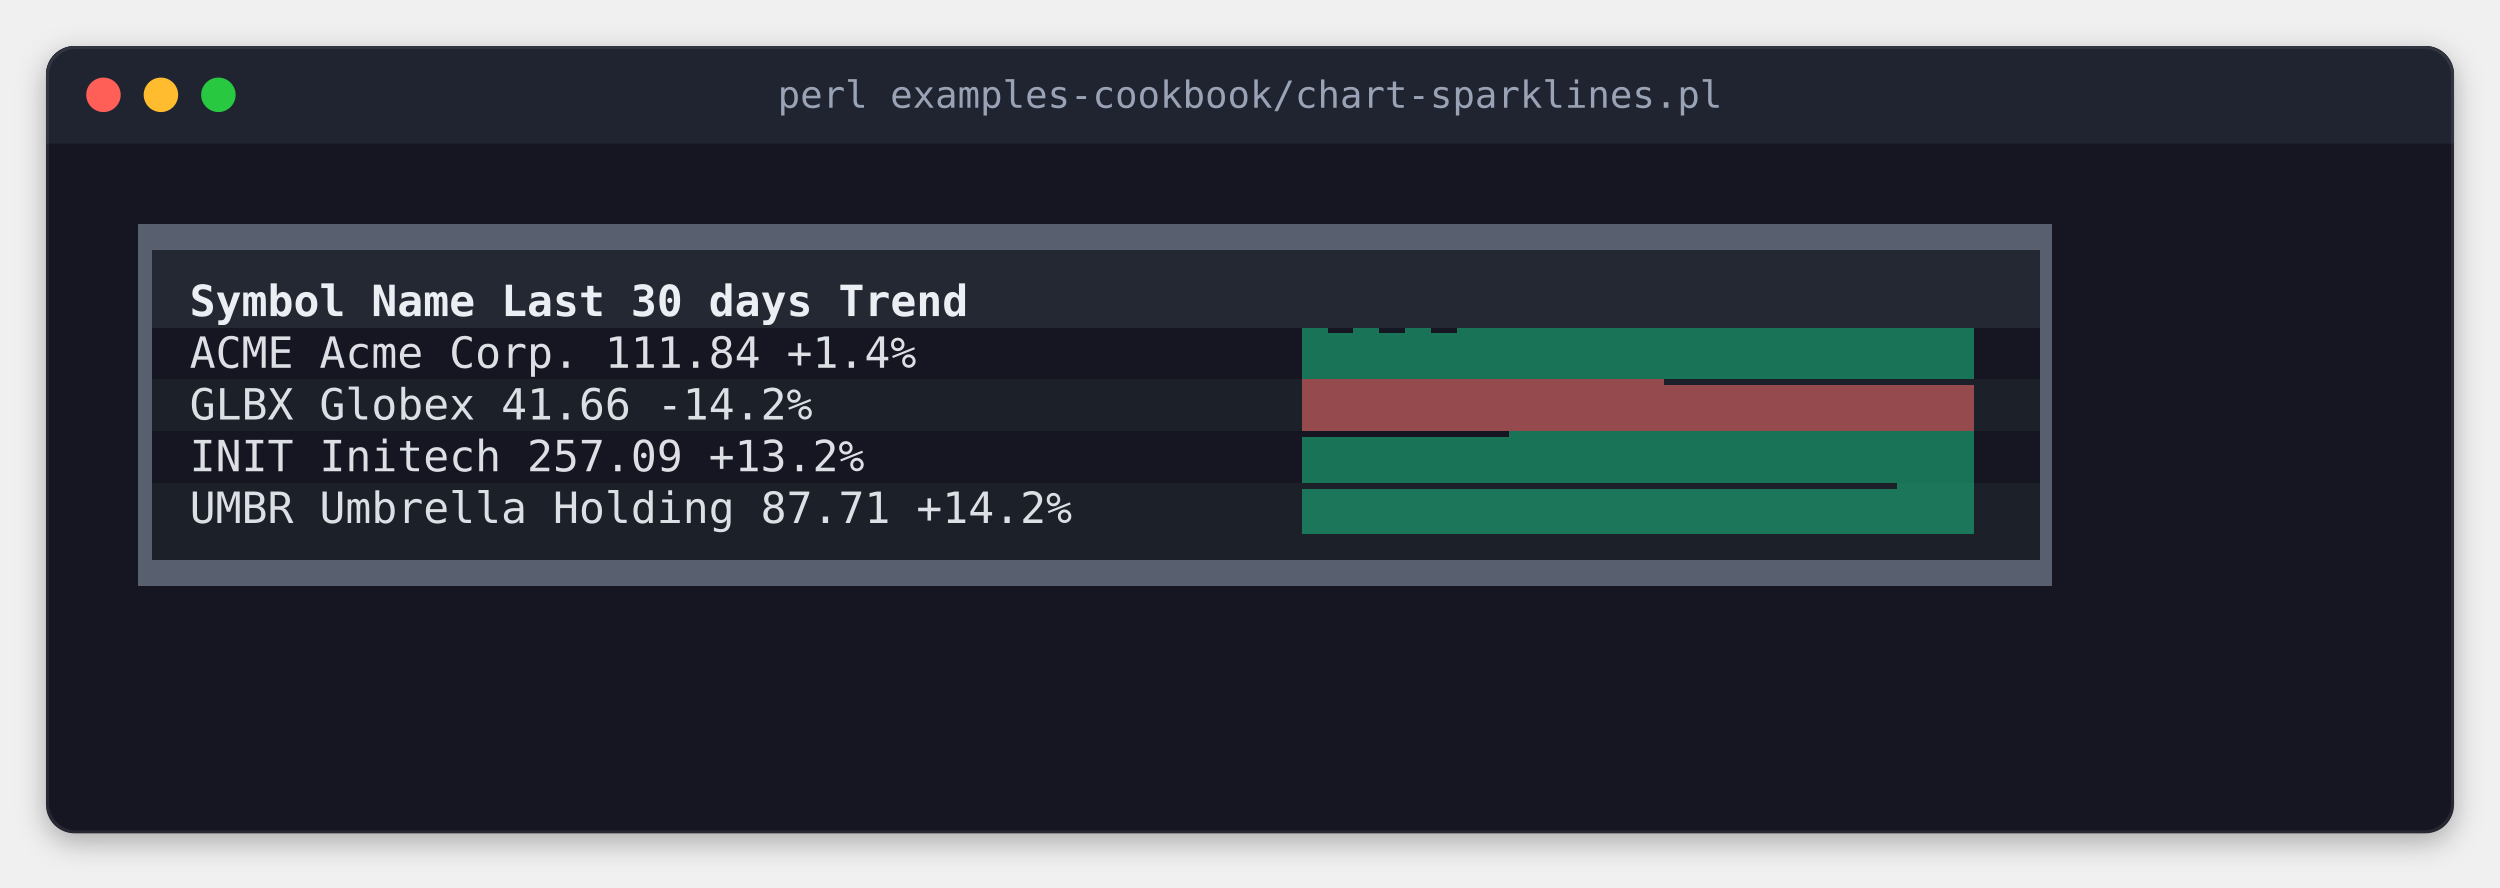
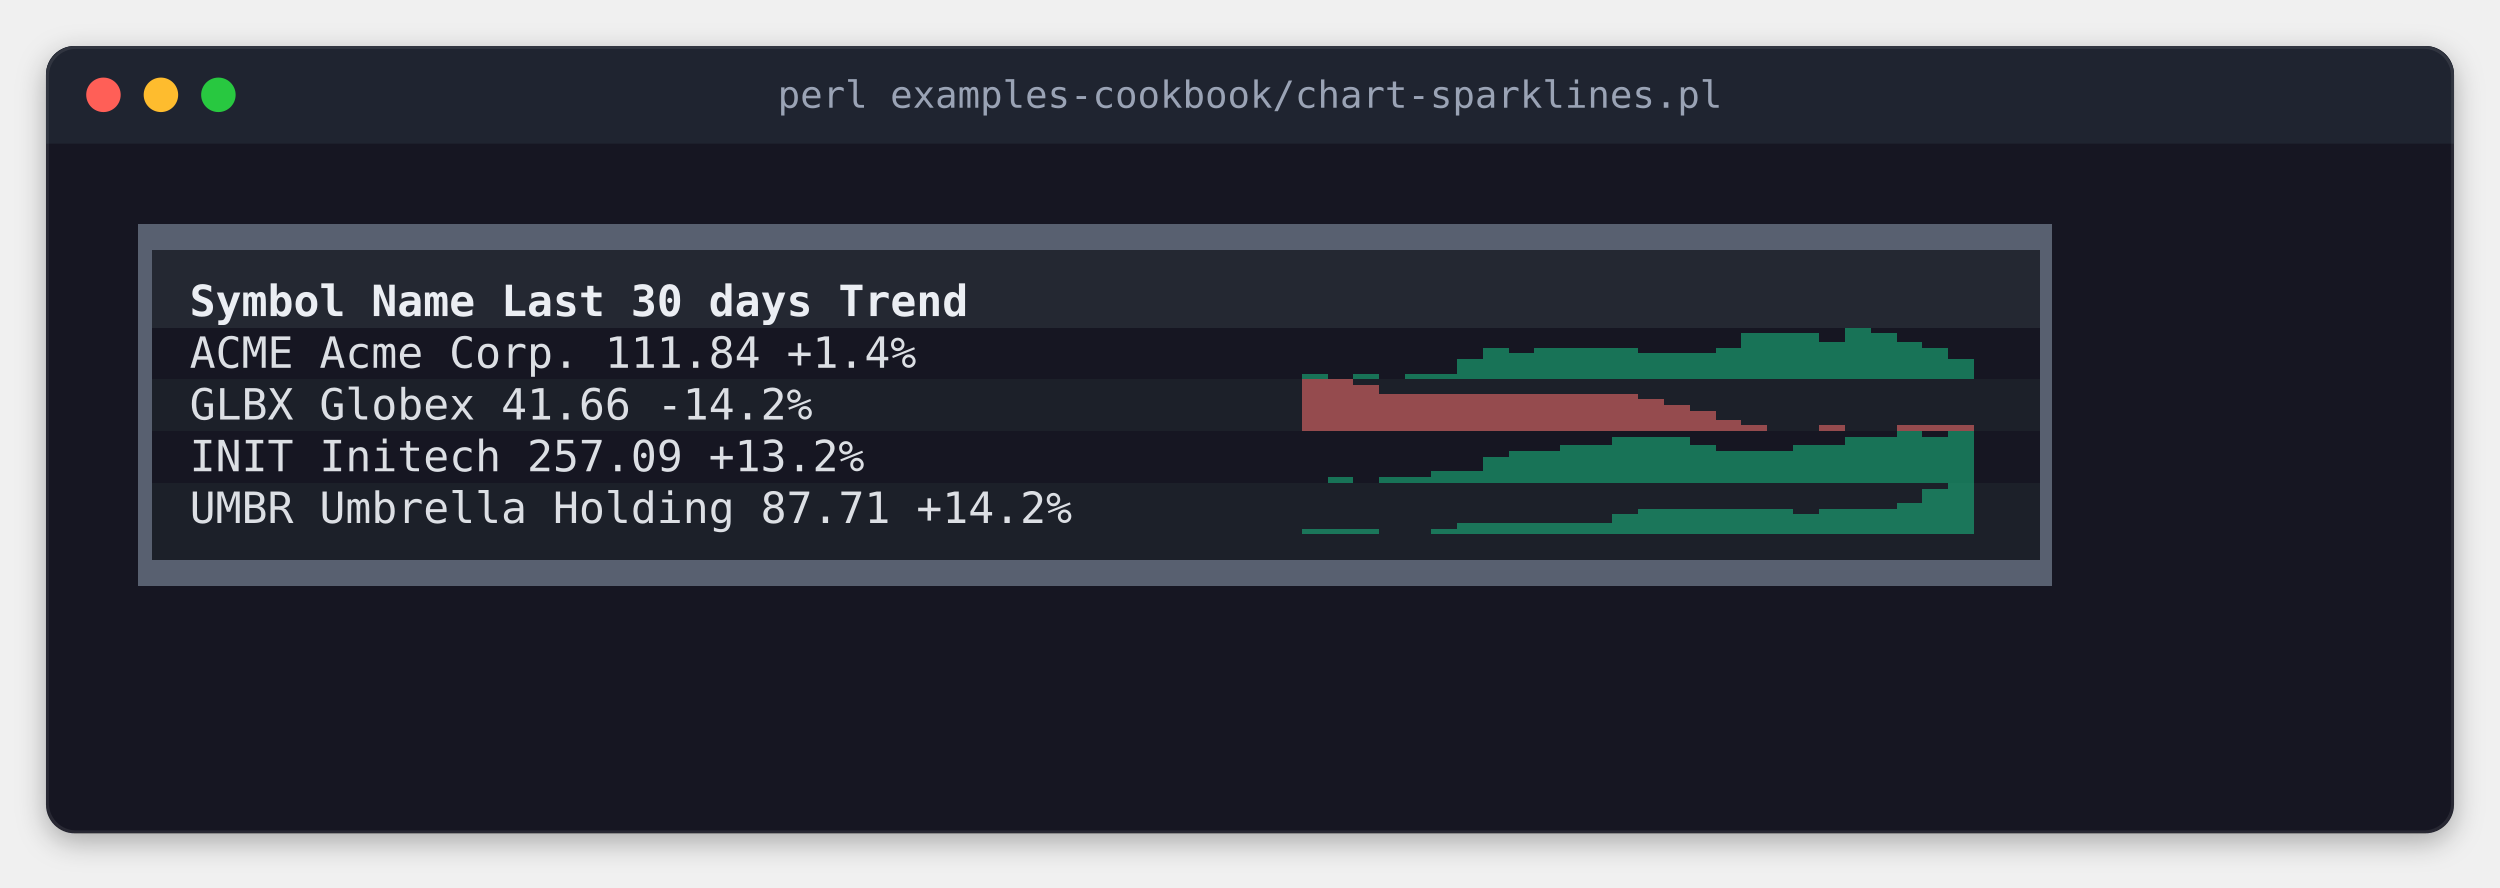
<svg xmlns="http://www.w3.org/2000/svg" width="870" height="309" viewBox="0 0 870 309" role="img" aria-label="perl examples-cookbook/chart-sparklines.pl">
  <style>
.terminal text { font-family: 'JetBrains Mono', 'Cascadia Mono', 'SF Mono', Menlo, Consolas, 'DejaVu Sans Mono', 'Liberation Mono', monospace; font-size: 15px; white-space: pre; }
.terminal .b { font-weight: bold; }
.terminal .i { font-style: italic; }
.title { font-family: 'JetBrains Mono', 'Cascadia Mono', 'SF Mono', Menlo, Consolas, 'DejaVu Sans Mono', 'Liberation Mono', monospace; font-size: 13px; }
</style>
  <defs>
    <filter id="shadow" x="-10%" y="-10%" width="120%" height="130%">
      <feDropShadow dx="0" dy="3" stdDeviation="5" flood-color="#000000" flood-opacity="0.3" />
    </filter>
    <clipPath id="window">
      <rect x="16" y="16" width="838" height="274" rx="10" />
    </clipPath>
  </defs>
  <rect x="16" y="16" width="838" height="274" rx="10" fill="#141923" filter="url(#shadow)" />
  <rect x="16" y="16" width="838" height="34" fill="#1f2430" clip-path="url(#window)" />
  <circle cx="36" cy="33" r="6" fill="#ff5f57" />
  <circle cx="56" cy="33" r="6" fill="#febc2e" />
  <circle cx="76" cy="33" r="6" fill="#28c840" />
  <text class="title" x="435" y="33" text-anchor="middle" dominant-baseline="central" fill="#9aa3b5">perl examples-cookbook/chart-sparklines.pl</text>
  <rect x="16.5" y="16.5" width="837" height="273" rx="10" fill="none" stroke="#ffffff" stroke-opacity="0.08" stroke-width="1" />
  <g shape-rendering="crispEdges">
    <rect x="48" y="78" width="666" height="36" fill="#242832" />
-     <rect x="453" y="114" width="9" height="18" fill="#187357" />
-     <rect x="471" y="114" width="9" height="18" fill="#187357" />
-     <rect x="489" y="114" width="9" height="18" fill="#187357" />
-     <rect x="507" y="114" width="180" height="18" fill="#187357" />
+     <rect x="642" y="114" width="9" height="18" fill="#187357" />
    <rect x="48" y="132" width="405" height="18" fill="#1c2029" />
-     <rect x="453" y="132" width="126" height="18" fill="#954b4e" />
-     <rect x="579" y="132" width="135" height="18" fill="#1c2029" />
-     <rect x="525" y="150" width="162" height="18" fill="#187357" />
-     <rect x="48" y="168" width="612" height="18" fill="#1c2029" />
-     <rect x="660" y="168" width="27" height="18" fill="#1b765a" />
+     <rect x="453" y="132" width="18" height="18" fill="#954b4e" />
+     <rect x="471" y="132" width="243" height="18" fill="#1c2029" />
+     <rect x="660" y="150" width="9" height="18" fill="#187357" />
+     <rect x="678" y="150" width="9" height="18" fill="#187357" />
+     <rect x="48" y="168" width="630" height="18" fill="#1c2029" />
+     <rect x="678" y="168" width="9" height="18" fill="#1b765a" />
    <rect x="687" y="168" width="27" height="18" fill="#1c2029" />
    <rect x="48" y="186" width="666" height="18" fill="#1c2029" />
    <rect x="48" y="78" width="666" height="9" fill="#586070" />
    <rect x="48" y="87" width="5" height="108" fill="#586070" />
    <rect x="710" y="87" width="4" height="108" fill="#586070" />
-     <rect x="462" y="116" width="9" height="16" fill="#187357" />
-     <rect x="480" y="116" width="9" height="16" fill="#187357" />
-     <rect x="498" y="116" width="9" height="16" fill="#187357" />
-     <rect x="579" y="134" width="108" height="16" fill="#954b4e" />
-     <rect x="453" y="152" width="72" height="16" fill="#187357" />
-     <rect x="453" y="170" width="207" height="16" fill="#1b765a" />
+     <rect x="606" y="116" width="27" height="16" fill="#187357" />
+     <rect x="651" y="116" width="9" height="16" fill="#187357" />
+     <rect x="633" y="119" width="9" height="13" fill="#187357" />
+     <rect x="660" y="119" width="9" height="13" fill="#187357" />
+     <rect x="516" y="121" width="9" height="11" fill="#187357" />
+     <rect x="534" y="121" width="36" height="11" fill="#187357" />
+     <rect x="597" y="121" width="9" height="11" fill="#187357" />
+     <rect x="669" y="121" width="9" height="11" fill="#187357" />
+     <rect x="525" y="123" width="9" height="9" fill="#187357" />
+     <rect x="570" y="123" width="27" height="9" fill="#187357" />
+     <rect x="507" y="125" width="9" height="7" fill="#187357" />
+     <rect x="678" y="125" width="9" height="7" fill="#187357" />
+     <rect x="453" y="130" width="9" height="2" fill="#187357" />
+     <rect x="471" y="130" width="9" height="2" fill="#187357" />
+     <rect x="489" y="130" width="18" height="2" fill="#187357" />
+     <rect x="471" y="134" width="9" height="16" fill="#954b4e" />
+     <rect x="480" y="137" width="90" height="13" fill="#954b4e" />
+     <rect x="570" y="139" width="9" height="11" fill="#954b4e" />
+     <rect x="579" y="141" width="9" height="9" fill="#954b4e" />
+     <rect x="588" y="143" width="9" height="7" fill="#954b4e" />
+     <rect x="597" y="146" width="9" height="4" fill="#954b4e" />
+     <rect x="606" y="148" width="9" height="2" fill="#954b4e" />
+     <rect x="633" y="148" width="9" height="2" fill="#954b4e" />
+     <rect x="660" y="148" width="27" height="2" fill="#954b4e" />
+     <rect x="561" y="152" width="27" height="16" fill="#187357" />
+     <rect x="642" y="152" width="18" height="16" fill="#187357" />
+     <rect x="669" y="152" width="9" height="16" fill="#187357" />
+     <rect x="543" y="155" width="18" height="13" fill="#187357" />
+     <rect x="588" y="155" width="9" height="13" fill="#187357" />
+     <rect x="624" y="155" width="18" height="13" fill="#187357" />
+     <rect x="525" y="157" width="18" height="11" fill="#187357" />
+     <rect x="597" y="157" width="27" height="11" fill="#187357" />
+     <rect x="516" y="159" width="9" height="9" fill="#187357" />
+     <rect x="498" y="164" width="18" height="4" fill="#187357" />
+     <rect x="462" y="166" width="9" height="2" fill="#187357" />
+     <rect x="480" y="166" width="18" height="2" fill="#187357" />
+     <rect x="669" y="170" width="9" height="16" fill="#1b765a" />
+     <rect x="660" y="175" width="9" height="11" fill="#1b765a" />
+     <rect x="570" y="177" width="54" height="9" fill="#1b765a" />
+     <rect x="633" y="177" width="27" height="9" fill="#1b765a" />
+     <rect x="561" y="179" width="9" height="7" fill="#1b765a" />
+     <rect x="624" y="179" width="9" height="7" fill="#1b765a" />
+     <rect x="507" y="182" width="54" height="4" fill="#1b765a" />
+     <rect x="453" y="184" width="27" height="2" fill="#1b765a" />
+     <rect x="498" y="184" width="9" height="2" fill="#1b765a" />
    <rect x="48" y="195" width="666" height="9" fill="#586070" />
  </g>
  <g class="terminal">
    <text x="66" y="110" textLength="432" class="b" fill="#ebeef3">Symbol  Name                Last  30 days  Trend</text>
    <text x="66" y="128" textLength="369" fill="#dcdfe4">ACME    Acme Corp.        111.84    +1.4%</text>
    <text x="66" y="146" textLength="369" fill="#dcdfe4">GLBX    Globex             41.66   -14.2%</text>
    <text x="66" y="164" textLength="369" fill="#dcdfe4">INIT    Initech           257.09   +13.2%</text>
    <text x="66" y="182" textLength="369" fill="#dcdfe4">UMBR    Umbrella Holding   87.71   +14.2%</text>
  </g>
  <g shape-rendering="crispEdges">
</g>
</svg>
